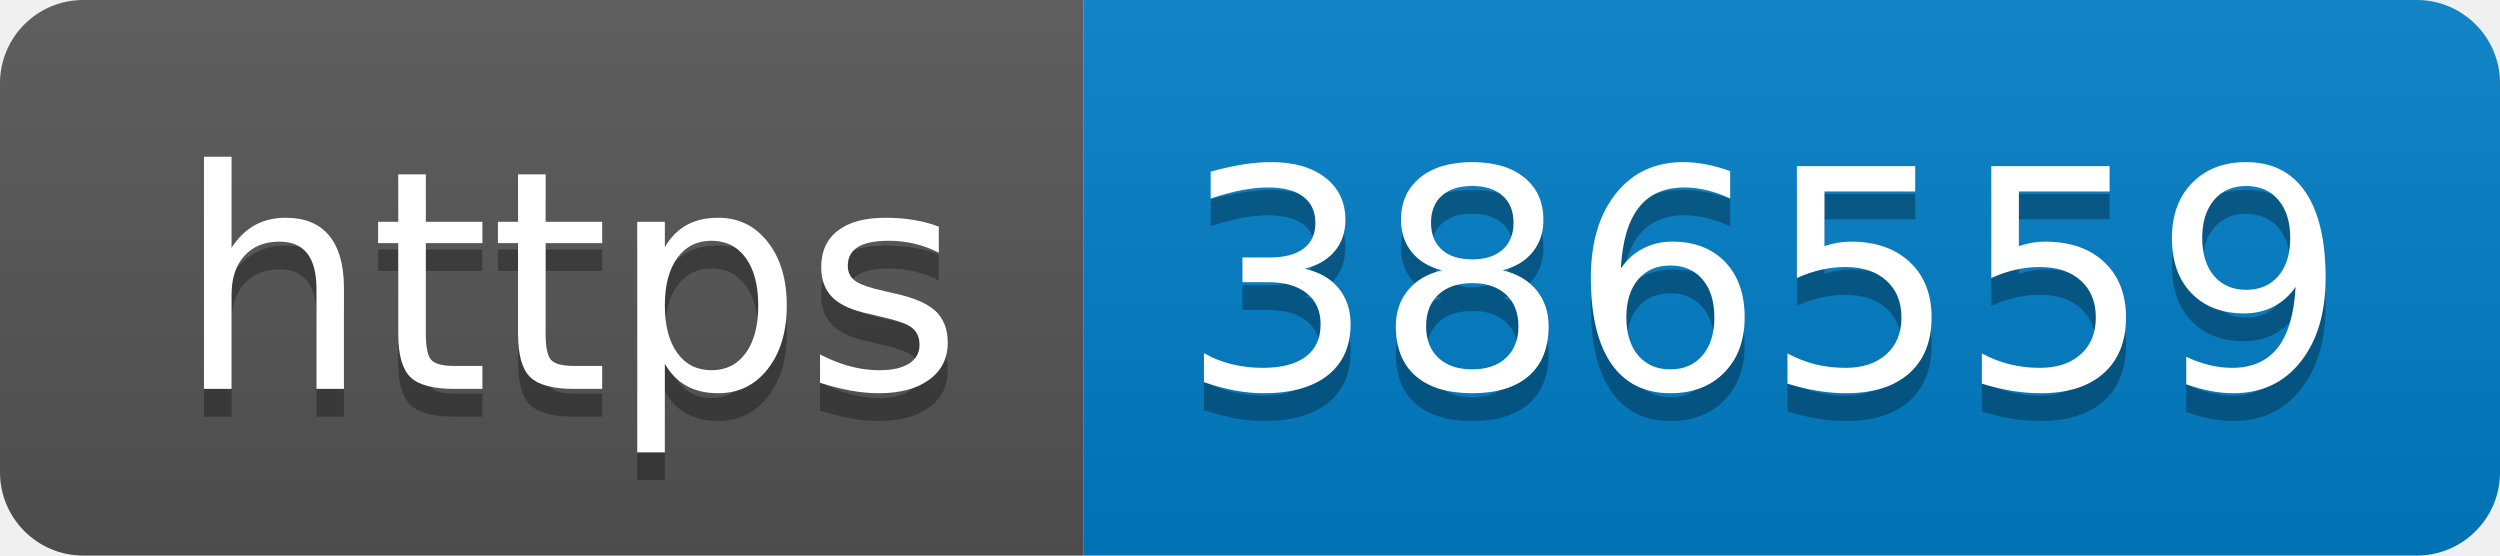
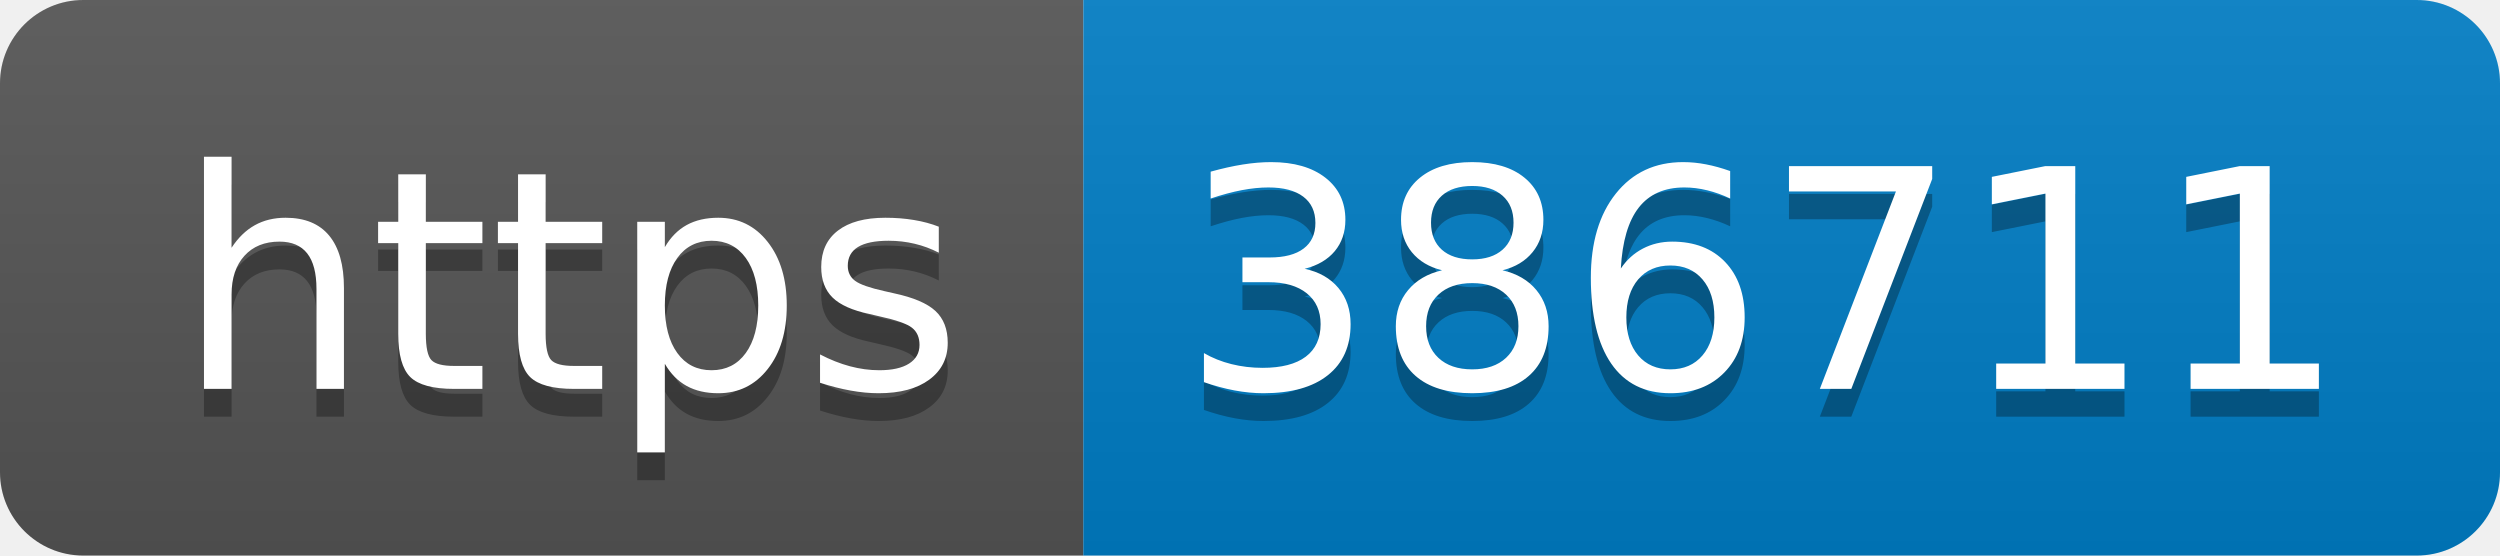
- <svg xmlns="http://www.w3.org/2000/svg" width="90" height="20" role="img" aria-label="https: 386559">
+ <svg xmlns="http://www.w3.org/2000/svg" width="90" height="20" role="img" aria-label="https: 386711">
  <linearGradient id="s" x2="0" y2="100%">
    <stop offset="0" stop-color="#bbb" stop-opacity=".1" />
    <stop offset="1" stop-opacity=".1" />
  </linearGradient>
  <clipPath id="r">
    <rect width="90" height="20" rx="3" fill="#fff" />
  </clipPath>
  <g clip-path="url(#r)">
    <rect width="39" height="20" fill="#555" />
    <rect x="39" width="51" height="20" fill="#007ec6" />
    <rect width="90" height="20" fill="url(#s)" />
  </g>
  <g fill="#fff" text-anchor="middle" font-family="Verdana,Geneva,DejaVu Sans,sans-serif" text-rendering="geometricPrecision" font-size="110">
    <text aria-hidden="true" x="205" y="150" fill="#010101" fill-opacity=".3" transform="scale(.1)" textLength="290">https</text>
    <text x="205" y="140" transform="scale(.1)" fill="#fff" textLength="290">https</text>
-     <text aria-hidden="true" x="635" y="150" fill="#010101" fill-opacity=".3" transform="scale(.1)" textLength="410">386559</text>
-     <text x="635" y="140" transform="scale(.1)" fill="#fff" textLength="410">386559</text>
+     <text aria-hidden="true" x="635" y="150" fill="#010101" fill-opacity=".3" transform="scale(.1)" textLength="410">386711</text>
+     <text x="635" y="140" transform="scale(.1)" fill="#fff" textLength="410">386711</text>
  </g>
</svg>
